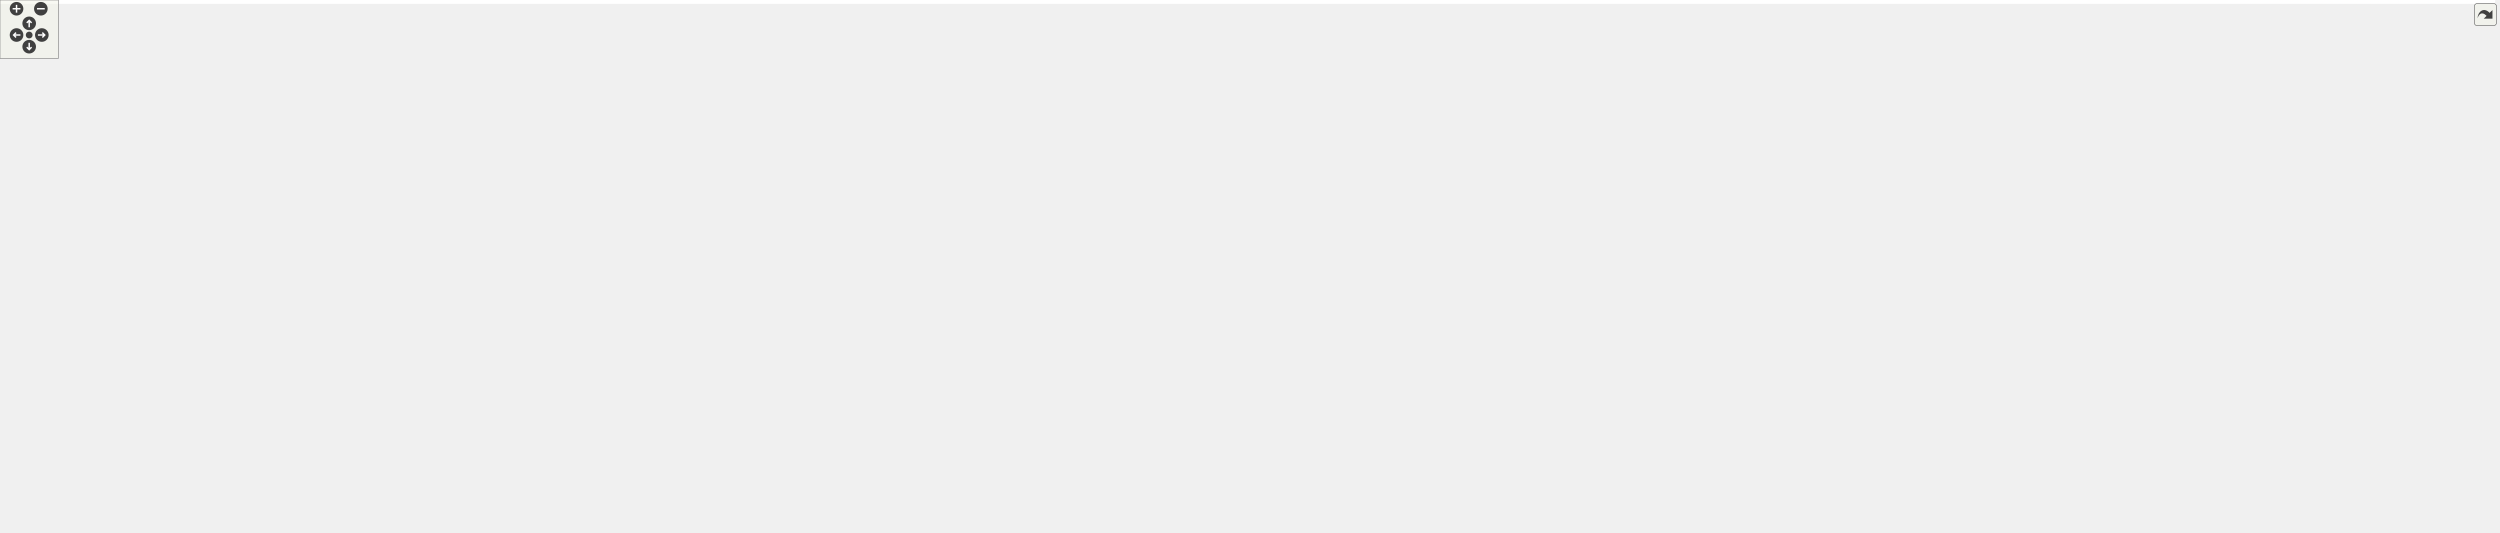
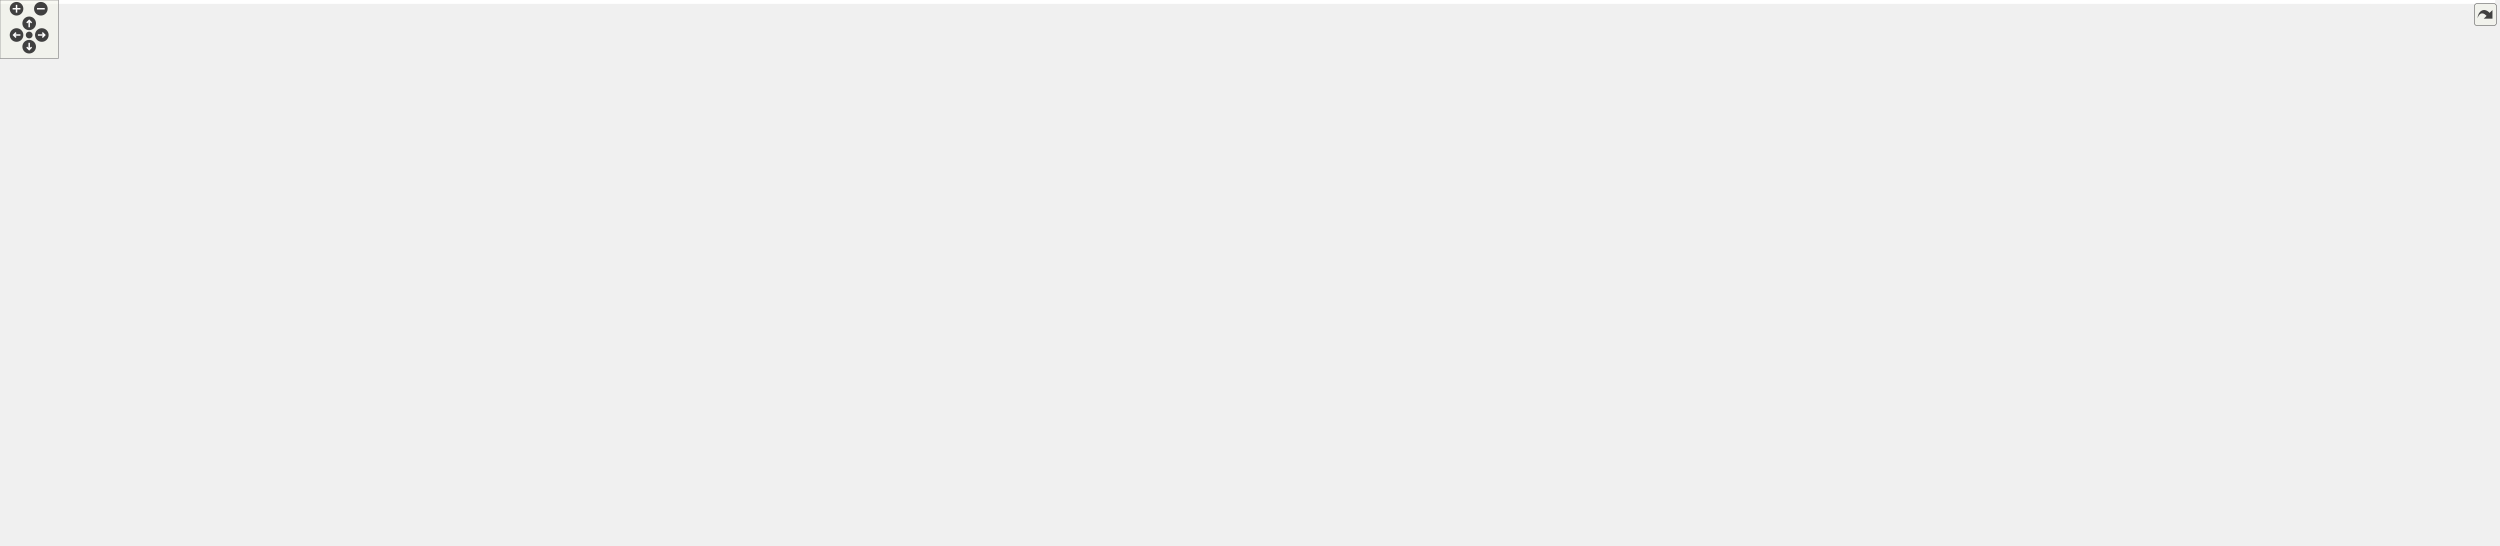
<svg xmlns="http://www.w3.org/2000/svg" xmlns:xlink="http://www.w3.org/1999/xlink" id="main" version="1.1" xml:space="preserve">
  <style type="text/css">
.edge:hover path { stroke: red; }
.edge:hover polygon { stroke: red; fill: red; }
</style>
  <defs>
    <circle id="rim" cx="0" cy="0" r="7" />
    <circle id="rim2" cx="0" cy="0" r="3.5" />
    <g id="zoomPlus">
      <use xlink:href="#rim" fill="#404040">
        <set attributeName="fill" to="#808080" begin="zoomplus.mouseover" end="zoomplus.mouseout" />
      </use>
      <path d="M-4,0h8M0,-4v8" fill="none" stroke="white" stroke-width="1.5" pointer-events="none" />
    </g>
    <g id="zoomMin">
      <use xlink:href="#rim" fill="#404040">
        <set attributeName="fill" to="#808080" begin="zoomminus.mouseover" end="zoomminus.mouseout" />
      </use>
      <path d="M-4,0h8" fill="none" stroke="white" stroke-width="1.5" pointer-events="none" />
    </g>
    <g id="dirArrow">
      <path fill="none" stroke="white" stroke-width="1.5" d="M0,-3.0v7 M-2.5,-0.5L0,-3.0L2.5,-0.5" />
    </g>
    <g id="resetDef">
      <use xlink:href="#rim2" fill="#404040">
        <set attributeName="fill" to="#808080" begin="reset.mouseover" end="reset.mouseout" />
      </use>
    </g>
  </defs>
  <svg id="graph" class="graph">
    <g id="viewport">
-       <polygon fill="#ffffff" stroke="transparent" points="-4,4 -4,-487 2565,-487 2565,4 -4,4" />
+       <polygon fill="#ffffff" stroke="transparent" points="-4,4 -4,-500 2565,-500 2565,4 -4,4" />
      <g id="node1" class="node">
        <g id="a_node1">
          <a xlink:title="COO stores a matrix in the coordinate matrix format.">
-             <polygon fill="#bfbfbf" stroke="#000000" points="2400,-242 2400,-272 2561,-272 2561,-242 2400,-242" />
-             <text text-anchor="start" x="2408" y="-260" font-family="Helvetica,sans-Serif" font-size="10.00" fill="#000000">gko::matrix::Coo&lt; ValueType,</text>
-             <text text-anchor="middle" x="2480.5" y="-249" font-family="Helvetica,sans-Serif" font-size="10.00" fill="#000000"> IndexType &gt;</text>
+             <polygon fill="#bfbfbf" stroke="#000000" points="2400,-243 2400,-273 2561,-273 2561,-243 2400,-243" />
+             <text text-anchor="start" x="2408" y="-261" font-family="Helvetica,sans-Serif" font-size="10.00" fill="#000000">gko::matrix::Coo&lt; ValueType,</text>
+             <text text-anchor="middle" x="2480.5" y="-250" font-family="Helvetica,sans-Serif" font-size="10.00" fill="#000000"> IndexType &gt;</text>
          </a>
        </g>
      </g>
      <g id="node2" class="node">
        <g id="a_node2">
          <a xlink:href="classgko_1_1EnableLinOp.html" target="_top" xlink:title=" ">
-             <polygon fill="#ffffff" stroke="#000000" points="2182.5,-261 2182.5,-291 2337.5,-291 2337.5,-261 2182.5,-261" />
-             <text text-anchor="start" x="2190.5" y="-279" font-family="Helvetica,sans-Serif" font-size="10.00" fill="#000000">gko::EnableLinOp&lt; Coo</text>
-             <text text-anchor="middle" x="2260" y="-268" font-family="Helvetica,sans-Serif" font-size="10.00" fill="#000000">&lt; ValueType, IndexType &gt; &gt;</text>
+             <polygon fill="#ffffff" stroke="#000000" points="2182.5,-262 2182.5,-292 2337.5,-292 2337.5,-262 2182.5,-262" />
+             <text text-anchor="start" x="2190.5" y="-280" font-family="Helvetica,sans-Serif" font-size="10.00" fill="#000000">gko::EnableLinOp&lt; Coo</text>
+             <text text-anchor="middle" x="2260" y="-269" font-family="Helvetica,sans-Serif" font-size="10.00" fill="#000000">&lt; ValueType, IndexType &gt; &gt;</text>
          </a>
        </g>
      </g>
      <g id="edge1" class="edge">
-         <path fill="none" stroke="#191970" d="M2347.741,-268.44C2364.898,-266.961 2382.814,-265.417 2399.731,-263.96" />
-         <polygon fill="#191970" stroke="#191970" points="2347.403,-264.956 2337.74,-269.301 2348.004,-271.93 2347.403,-264.956" />
+         <path fill="none" stroke="#191970" d="M2347.741,-269.44C2364.898,-267.961 2382.814,-266.417 2399.731,-264.96" />
+         <polygon fill="#191970" stroke="#191970" points="2347.403,-265.956 2337.74,-270.301 2348.004,-272.93 2347.403,-265.956" />
      </g>
      <g id="node3" class="node">
        <g id="a_node3">
          <a xlink:href="classgko_1_1EnablePolymorphicObject.html" target="_top" xlink:title=" ">
            <polygon fill="#ffffff" stroke="#000000" points="1776.5,-143.5 1776.5,-184.5 1942.5,-184.5 1942.5,-143.5 1776.5,-143.5" />
            <text text-anchor="start" x="1784.5" y="-172.5" font-family="Helvetica,sans-Serif" font-size="10.00" fill="#000000">gko::EnablePolymorphicObject</text>
            <text text-anchor="start" x="1784.5" y="-161.5" font-family="Helvetica,sans-Serif" font-size="10.00" fill="#000000">&lt; Coo&lt; ValueType, IndexType</text>
            <text text-anchor="middle" x="1859.5" y="-150.5" font-family="Helvetica,sans-Serif" font-size="10.00" fill="#000000"> &gt;, LinOp &gt;</text>
          </a>
        </g>
      </g>
      <g id="edge2" class="edge">
-         <path fill="none" stroke="#191970" d="M1934.534,-187.522C1994.482,-205.993 2080.787,-231.867 2157,-252 2168.539,-255.048 2180.858,-258.096 2192.818,-260.946" />
-         <polygon fill="#191970" stroke="#191970" points="1935.361,-184.114 1924.773,-184.508 1933.295,-190.803 1935.361,-184.114" />
+         <path fill="none" stroke="#191970" d="M1936.99,-187.452C2017.733,-211.846 2135.471,-247.277 2157,-253 2168.534,-256.066 2180.851,-259.122 2192.81,-261.976" />
+         <polygon fill="#191970" stroke="#191970" points="1937.92,-184.077 1927.335,-184.535 1935.896,-190.778 1937.92,-184.077" />
      </g>
      <g id="node4" class="node">
        <g id="a_node4">
          <a xlink:href="classgko_1_1EnableAbstractPolymorphicObject.html" target="_top" xlink:title=" ">
            <polygon fill="#ffffff" stroke="#000000" points="1354.5,-38.5 1354.5,-79.5 1548.5,-79.5 1548.5,-38.5 1354.5,-38.5" />
            <text text-anchor="start" x="1362.5" y="-67.5" font-family="Helvetica,sans-Serif" font-size="10.00" fill="#000000">gko::EnableAbstractPolymorphic</text>
            <text text-anchor="start" x="1362.5" y="-56.5" font-family="Helvetica,sans-Serif" font-size="10.00" fill="#000000">Object&lt; Coo&lt; ValueType, IndexType</text>
            <text text-anchor="middle" x="1451.5" y="-45.5" font-family="Helvetica,sans-Serif" font-size="10.00" fill="#000000"> &gt;, LinOp &gt;</text>
          </a>
        </g>
      </g>
      <g id="edge3" class="edge">
        <path fill="none" stroke="#191970" d="M1558.815,-51.899C1620.237,-53.008 1695.975,-63.649 1752,-102 1765.465,-111.217 1757.425,-123.602 1770,-134 1774.294,-137.551 1779.026,-140.687 1784.004,-143.457" />
        <polygon fill="#191970" stroke="#191970" points="1558.73,-48.398 1548.696,-51.799 1558.661,-55.398 1558.73,-48.398" />
      </g>
      <g id="node5" class="node">
        <g id="a_node5">
          <a xlink:href="classgko_1_1LinOp.html" target="_top" xlink:title=" ">
            <polygon fill="#ffffff" stroke="#000000" points="1006.5,-51.5 1006.5,-70.5 1074.5,-70.5 1074.5,-51.5 1006.5,-51.5" />
            <text text-anchor="middle" x="1040.5" y="-58.5" font-family="Helvetica,sans-Serif" font-size="10.00" fill="#000000">gko::LinOp</text>
          </a>
        </g>
      </g>
      <g id="edge4" class="edge">
        <path fill="none" stroke="#191970" d="M1084.999,-60.783C1149.06,-60.472 1268.917,-59.889 1354.113,-59.474" />
        <polygon fill="#191970" stroke="#191970" points="1084.818,-57.284 1074.835,-60.833 1084.852,-64.284 1084.818,-57.284" />
      </g>
      <g id="node6" class="node">
        <g id="a_node6">
          <a xlink:href="classgko_1_1EnableAbstractPolymorphicObject.html" target="_top" xlink:title=" ">
            <polygon fill="#ffffff" stroke="#ff0000" points="542,-48 542,-78 717,-78 717,-48 542,-48" />
            <text text-anchor="start" x="550" y="-66" font-family="Helvetica,sans-Serif" font-size="10.00" fill="#000000">gko::EnableAbstractPolymorphic</text>
            <text text-anchor="middle" x="629.5" y="-55" font-family="Helvetica,sans-Serif" font-size="10.00" fill="#000000">Object&lt; LinOp &gt;</text>
          </a>
        </g>
      </g>
      <g id="edge5" class="edge">
        <path fill="none" stroke="#191970" d="M727.401,-62.524C817.462,-62.085 945.928,-61.46 1006.462,-61.166" />
        <polygon fill="#191970" stroke="#191970" points="727.149,-59.025 717.166,-62.573 727.183,-66.025 727.149,-59.025" />
      </g>
      <g id="node7" class="node">
        <g id="a_node7">
          <a xlink:href="classgko_1_1EnableAbstractPolymorphicObject.html" target="_top" xlink:title="This mixin inherits from (a subclass of) PolymorphicObject and provides a base implementation of a ne...">
            <polygon fill="#ffffff" stroke="#000000" points="138,-70.5 138,-111.5 336,-111.5 336,-70.5 138,-70.5" />
            <text text-anchor="start" x="146" y="-99.5" font-family="Helvetica,sans-Serif" font-size="10.00" fill="#000000">gko::EnableAbstractPolymorphic</text>
            <text text-anchor="start" x="146" y="-88.5" font-family="Helvetica,sans-Serif" font-size="10.00" fill="#000000">Object&lt; AbstractObject, Polymorphic</text>
            <text text-anchor="middle" x="237" y="-77.5" font-family="Helvetica,sans-Serif" font-size="10.00" fill="#000000">Base &gt;</text>
          </a>
        </g>
      </g>
      <g id="edge8" class="edge">
        <path fill="none" stroke="#ffa500" stroke-dasharray="5,2" d="M292.747,-66.704C311.82,-59.423 333.517,-52.251 354,-48 430.279,-32.169 451.138,-40.579 529,-38 801.745,-28.967 870.334,-30.821 1143,-42 1213.746,-44.9 1293.556,-49.33 1354.273,-52.94" />
        <polygon fill="#ffa500" stroke="#ffa500" points="291.361,-63.488 283.323,-70.39 293.911,-70.007 291.361,-63.488" />
        <text text-anchor="start" x="759" y="-48" font-family="Helvetica,sans-Serif" font-size="10.00" fill="#000000"> &lt; Coo&lt; ValueType, IndexType</text>
        <text text-anchor="middle" x="834" y="-37" font-family="Helvetica,sans-Serif" font-size="10.00" fill="#000000"> &gt;, LinOp &gt;</text>
      </g>
      <g id="edge6" class="edge">
        <path fill="none" stroke="#ffa500" stroke-dasharray="5,2" d="M307.484,-67.757C322.664,-63.702 338.737,-60.111 354,-58 416.432,-49.364 487.572,-50.941 541.922,-54.507" />
        <polygon fill="#ffa500" stroke="#ffa500" points="306.359,-64.437 297.655,-70.478 308.226,-71.183 306.359,-64.437" />
        <text text-anchor="middle" x="432.5" y="-61" font-family="Helvetica,sans-Serif" font-size="10.00" fill="#000000"> &lt; LinOp &gt;</text>
      </g>
      <g id="node10" class="node">
        <g id="a_node10">
          <a xlink:href="classgko_1_1EnableAbstractPolymorphicObject.html" target="_top" xlink:title=" ">
            <polygon fill="#ffffff" stroke="#000000" points="529,-100.5 529,-141.5 730,-141.5 730,-100.5 529,-100.5" />
            <text text-anchor="start" x="537" y="-129.5" font-family="Helvetica,sans-Serif" font-size="10.00" fill="#000000">gko::EnableAbstractPolymorphic</text>
            <text text-anchor="start" x="537" y="-118.5" font-family="Helvetica,sans-Serif" font-size="10.00" fill="#000000">Object&lt; ConcreteObject, Polymorphic</text>
            <text text-anchor="middle" x="629.5" y="-107.5" font-family="Helvetica,sans-Serif" font-size="10.00" fill="#000000">Base &gt;</text>
          </a>
        </g>
      </g>
      <g id="edge12" class="edge">
        <path fill="none" stroke="#ffa500" stroke-dasharray="5,2" d="M346.522,-85.502C396.805,-84.488 457.108,-85.402 511,-92 526.137,-93.853 542.132,-96.958 557.307,-100.464" />
        <polygon fill="#ffa500" stroke="#ffa500" points="346.194,-82.009 336.277,-85.738 346.355,-89.007 346.194,-82.009" />
        <text text-anchor="start" x="354" y="-106" font-family="Helvetica,sans-Serif" font-size="10.00" fill="#000000"> &lt; ConcreteObject, Polymorphic</text>
        <text text-anchor="middle" x="432.5" y="-95" font-family="Helvetica,sans-Serif" font-size="10.00" fill="#000000">Base &gt;</text>
      </g>
      <g id="node17" class="node">
        <g id="a_node17">
          <a xlink:href="classgko_1_1EnableAbstractPolymorphicObject.html" target="_top" xlink:title=" ">
            <polygon fill="#ffffff" stroke="#000000" points="531,-162.5 531,-203.5 728,-203.5 728,-162.5 531,-162.5" />
            <text text-anchor="start" x="539" y="-191.5" font-family="Helvetica,sans-Serif" font-size="10.00" fill="#000000">gko::EnableAbstractPolymorphic</text>
            <text text-anchor="start" x="539" y="-180.5" font-family="Helvetica,sans-Serif" font-size="10.00" fill="#000000">Object&lt; ConcreteLinOp, Polymorphic</text>
            <text text-anchor="middle" x="629.5" y="-169.5" font-family="Helvetica,sans-Serif" font-size="10.00" fill="#000000">Base &gt;</text>
          </a>
        </g>
      </g>
      <g id="edge22" class="edge">
        <path fill="none" stroke="#ffa500" stroke-dasharray="5,2" d="M334.63,-113.884C398.18,-128.78 480.374,-148.046 541.833,-162.451" />
        <polygon fill="#ffa500" stroke="#ffa500" points="335.131,-110.407 324.596,-111.532 333.534,-117.222 335.131,-110.407" />
        <text text-anchor="start" x="356" y="-167" font-family="Helvetica,sans-Serif" font-size="10.00" fill="#000000"> &lt; ConcreteLinOp, Polymorphic</text>
        <text text-anchor="middle" x="432.5" y="-156" font-family="Helvetica,sans-Serif" font-size="10.00" fill="#000000">Base &gt;</text>
      </g>
      <g id="node8" class="node">
        <g id="a_node8">
          <a xlink:title=" ">
            <polygon fill="#ffffff" stroke="#bfbfbf" points="0,-163.5 0,-182.5 101,-182.5 101,-163.5 0,-163.5" />
            <text text-anchor="middle" x="50.5" y="-170.5" font-family="Helvetica,sans-Serif" font-size="10.00" fill="#000000">PolymorphicBase</text>
          </a>
        </g>
      </g>
      <g id="edge7" class="edge">
        <path fill="none" stroke="#191970" d="M81.675,-159.293C111.281,-146.276 156.181,-126.534 190.105,-111.619" />
        <polygon fill="#191970" stroke="#191970" points="80.004,-156.204 72.259,-163.433 82.822,-162.612 80.004,-156.204" />
      </g>
      <g id="edge11" class="edge">
        <path fill="none" stroke="#191970" d="M111.217,-176.724C199.859,-180.908 369.539,-184.168 511,-159 519.302,-157.523 520.982,-155.613 529,-153 540.491,-149.256 552.736,-145.315 564.584,-141.528" />
        <polygon fill="#191970" stroke="#191970" points="111.237,-173.221 101.076,-176.225 110.892,-180.213 111.237,-173.221" />
      </g>
      <g id="edge21" class="edge">
        <path fill="none" stroke="#191970" d="M100.009,-184.344C106.37,-185.44 112.818,-186.375 119,-187 292.338,-204.532 336.803,-189.939 511,-187 517.483,-186.891 524.165,-186.748 530.899,-186.581" />
        <polygon fill="#191970" stroke="#191970" points="100.606,-180.895 90.135,-182.511 99.329,-187.778 100.606,-180.895" />
      </g>
      <g id="node9" class="node">
        <g id="a_node9">
          <a xlink:href="classgko_1_1EnablePolymorphicObject.html" target="_top" xlink:title="This mixin inherits from (a subclass of) PolymorphicObject and provides a base implementation of a ne...">
            <polygon fill="#ffffff" stroke="#000000" points="938,-106 938,-136 1143,-136 1143,-106 938,-106" />
            <text text-anchor="start" x="946" y="-124" font-family="Helvetica,sans-Serif" font-size="10.00" fill="#000000">gko::EnablePolymorphicObject</text>
            <text text-anchor="middle" x="1040.5" y="-113" font-family="Helvetica,sans-Serif" font-size="10.00" fill="#000000">&lt; ConcreteObject, PolymorphicBase &gt;</text>
          </a>
        </g>
      </g>
      <g id="edge9" class="edge">
        <path fill="none" stroke="#ffa500" stroke-dasharray="5,2" d="M1153.063,-124.072C1207.434,-125.656 1273.617,-127.731 1333,-130 1430.364,-133.721 1454.751,-133.986 1552,-140 1628.026,-144.701 1714.507,-151.588 1776.35,-156.78" />
        <polygon fill="#ffa500" stroke="#ffa500" points="1153.15,-120.573 1143.053,-123.782 1152.947,-127.57 1153.15,-120.573" />
        <text text-anchor="start" x="1376.5" y="-154" font-family="Helvetica,sans-Serif" font-size="10.00" fill="#000000"> &lt; Coo&lt; ValueType, IndexType</text>
        <text text-anchor="middle" x="1451.5" y="-143" font-family="Helvetica,sans-Serif" font-size="10.00" fill="#000000"> &gt;, LinOp &gt;</text>
      </g>
      <g id="node16" class="node">
        <g id="a_node16">
          <a xlink:href="classgko_1_1EnablePolymorphicObject.html" target="_top" xlink:title=" ">
            <polygon fill="#ffffff" stroke="#000000" points="1351,-171 1351,-201 1552,-201 1552,-171 1351,-171" />
            <text text-anchor="start" x="1359" y="-189" font-family="Helvetica,sans-Serif" font-size="10.00" fill="#000000">gko::EnablePolymorphicObject</text>
            <text text-anchor="middle" x="1451.5" y="-178" font-family="Helvetica,sans-Serif" font-size="10.00" fill="#000000">&lt; ConcreteLinOp, PolymorphicBase &gt;</text>
          </a>
        </g>
      </g>
      <g id="edge23" class="edge">
        <path fill="none" stroke="#ffa500" stroke-dasharray="5,2" d="M1153.155,-126.987C1207.822,-131.207 1274.228,-138.277 1333,-150 1358.725,-155.131 1386.843,-163.548 1409.232,-170.953" />
        <polygon fill="#ffa500" stroke="#ffa500" points="1153.322,-123.49 1143.088,-126.232 1152.798,-130.471 1153.322,-123.49" />
        <text text-anchor="start" x="1170.5" y="-164" font-family="Helvetica,sans-Serif" font-size="10.00" fill="#000000"> &lt; ConcreteLinOp, Polymorphic</text>
        <text text-anchor="middle" x="1247" y="-153" font-family="Helvetica,sans-Serif" font-size="10.00" fill="#000000">Base &gt;</text>
      </g>
      <g id="edge10" class="edge">
        <path fill="none" stroke="#191970" d="M740.169,-121C801.646,-121 877.627,-121 937.782,-121" />
        <polygon fill="#191970" stroke="#191970" points="740.042,-117.5 730.042,-121 740.042,-124.5 740.042,-117.5" />
      </g>
      <g id="node11" class="node">
        <g id="a_node11">
          <a xlink:href="classgko_1_1EnablePolymorphicAssignment.html" target="_top" xlink:title=" ">
            <polygon fill="#ffffff" stroke="#000000" points="1355.5,-279 1355.5,-309 1547.5,-309 1547.5,-279 1355.5,-279" />
            <text text-anchor="start" x="1363.5" y="-297" font-family="Helvetica,sans-Serif" font-size="10.00" fill="#000000">gko::EnablePolymorphicAssignment</text>
            <text text-anchor="middle" x="1451.5" y="-286" font-family="Helvetica,sans-Serif" font-size="10.00" fill="#000000">&lt; Coo&lt; ValueType, IndexType &gt; &gt;</text>
          </a>
        </g>
      </g>
      <g id="edge13" class="edge">
-         <path fill="none" stroke="#191970" d="M1557.991,-291.629C1723.078,-287.954 2036.874,-280.968 2182.355,-277.729" />
-         <polygon fill="#191970" stroke="#191970" points="1557.74,-288.134 1547.82,-291.856 1557.896,-295.132 1557.74,-288.134" />
+         <path fill="none" stroke="#191970" d="M1557.991,-291.761C1723.078,-288.29 2036.874,-281.692 2182.355,-278.633" />
+         <polygon fill="#191970" stroke="#191970" points="1557.745,-288.265 1547.82,-291.975 1557.892,-295.264 1557.745,-288.265" />
      </g>
      <g id="node12" class="node">
        <g id="a_node12">
          <a xlink:href="classgko_1_1ConvertibleTo.html" target="_top" xlink:title=" ">
            <polygon fill="#ffffff" stroke="#000000" points="948,-310 948,-340 1133,-340 1133,-310 948,-310" />
            <text text-anchor="start" x="956" y="-328" font-family="Helvetica,sans-Serif" font-size="10.00" fill="#000000">gko::ConvertibleTo</text>
            <text text-anchor="middle" x="1040.5" y="-317" font-family="Helvetica,sans-Serif" font-size="10.00" fill="#000000">&lt; Coo&lt; ValueType, IndexType &gt; &gt;</text>
          </a>
        </g>
      </g>
      <g id="edge14" class="edge">
        <path fill="none" stroke="#191970" d="M1143.339,-317.284C1199.405,-313.072 1270.018,-307.76 1333,-303 1340.304,-302.448 1347.86,-301.876 1355.459,-301.3" />
        <polygon fill="#191970" stroke="#191970" points="1142.755,-313.817 1133.045,-318.057 1143.279,-320.798 1142.755,-313.817" />
      </g>
      <g id="node13" class="node">
        <g id="a_node13">
          <a xlink:href="classgko_1_1ConvertibleTo.html" target="_top" xlink:title="ConvertibleTo interface is used to mark that the implementer can be converted to the object of Result...">
            <polygon fill="#ffffff" stroke="#000000" points="576,-337 576,-367 683,-367 683,-337 576,-337" />
            <text text-anchor="start" x="584" y="-355" font-family="Helvetica,sans-Serif" font-size="10.00" fill="#000000">gko::ConvertibleTo</text>
            <text text-anchor="middle" x="629.5" y="-344" font-family="Helvetica,sans-Serif" font-size="10.00" fill="#000000">&lt; ResultType &gt;</text>
          </a>
        </g>
      </g>
      <g id="edge15" class="edge">
        <path fill="none" stroke="#ffa500" stroke-dasharray="5,2" d="M693.395,-347.657C711.081,-346.462 730.285,-345.173 748,-344 814.899,-339.569 890.411,-334.666 947.952,-330.951" />
        <polygon fill="#ffa500" stroke="#ffa500" points="692.92,-344.181 683.179,-348.347 693.392,-351.165 692.92,-344.181" />
        <text text-anchor="middle" x="834" y="-347" font-family="Helvetica,sans-Serif" font-size="10.00" fill="#000000"> &lt; Coo&lt; ValueType, IndexType &gt; &gt;</text>
      </g>
      <g id="node14" class="node">
        <g id="a_node14">
          <a xlink:href="classgko_1_1EnablePolymorphicAssignment.html" target="_top" xlink:title="This mixin is used to enable a default PolymorphicObject::copy_from() implementation for objects that...">
            <polygon fill="#ffffff" stroke="#000000" points="944.5,-261 944.5,-291 1136.5,-291 1136.5,-261 944.5,-261" />
            <text text-anchor="start" x="952.5" y="-279" font-family="Helvetica,sans-Serif" font-size="10.00" fill="#000000">gko::EnablePolymorphicAssignment</text>
            <text text-anchor="middle" x="1040.5" y="-268" font-family="Helvetica,sans-Serif" font-size="10.00" fill="#000000">&lt; ConcreteType, ResultType &gt;</text>
          </a>
        </g>
      </g>
      <g id="edge17" class="edge">
        <path fill="none" stroke="#191970" d="M693.369,-339.452C711.055,-336.019 730.265,-332.328 748,-329 817.998,-315.866 897.526,-301.491 955.97,-291.029" />
        <polygon fill="#191970" stroke="#191970" points="692.301,-336.094 683.154,-341.439 693.638,-342.965 692.301,-336.094" />
      </g>
      <g id="node19" class="node">
        <g id="a_node19">
          <a xlink:href="classgko_1_1ConvertibleTo.html" target="_top" xlink:title=" ">
            <polygon fill="#ffffff" stroke="#000000" points="985.5,-212 985.5,-242 1095.5,-242 1095.5,-212 985.5,-212" />
            <text text-anchor="start" x="993.5" y="-230" font-family="Helvetica,sans-Serif" font-size="10.00" fill="#000000">gko::ConvertibleTo</text>
            <text text-anchor="middle" x="1040.5" y="-219" font-family="Helvetica,sans-Serif" font-size="10.00" fill="#000000">&lt; ConcreteLinOp &gt;</text>
          </a>
        </g>
      </g>
      <g id="edge26" class="edge">
        <path fill="none" stroke="#ffa500" stroke-dasharray="5,2" d="M658.58,-331.294C681.753,-315.751 715.578,-295.138 748,-283 827.532,-253.225 925.417,-238.605 985.364,-231.95" />
        <polygon fill="#ffa500" stroke="#ffa500" points="656.538,-328.45 650.246,-336.975 660.481,-334.235 656.538,-328.45" />
        <text text-anchor="middle" x="834" y="-286" font-family="Helvetica,sans-Serif" font-size="10.00" fill="#000000"> &lt; ConcreteLinOp &gt;</text>
      </g>
      <g id="node20" class="node">
        <g id="a_node20">
          <a xlink:href="classgko_1_1ConvertibleTo.html" target="_top" xlink:title=" ">
-             <polygon fill="#ffffff" stroke="#000000" points="1163.5,-432.5 1163.5,-473.5 1330.5,-473.5 1330.5,-432.5 1163.5,-432.5" />
-             <text text-anchor="start" x="1171.5" y="-461.5" font-family="Helvetica,sans-Serif" font-size="10.00" fill="#000000">gko::ConvertibleTo</text>
-             <text text-anchor="start" x="1171.5" y="-450.5" font-family="Helvetica,sans-Serif" font-size="10.00" fill="#000000">&lt; Coo&lt; next_precision</text>
-             <text text-anchor="middle" x="1247" y="-439.5" font-family="Helvetica,sans-Serif" font-size="10.00" fill="#000000">&lt; ValueType &gt;, IndexType &gt; &gt;</text>
+             <polygon fill="#ffffff" stroke="#000000" points="1182.5,-431 1182.5,-483 1311.5,-483 1311.5,-431 1182.5,-431" />
+             <text text-anchor="start" x="1190.5" y="-471" font-family="Helvetica,sans-Serif" font-size="10.00" fill="#000000">gko::ConvertibleTo</text>
+             <text text-anchor="start" x="1190.5" y="-460" font-family="Helvetica,sans-Serif" font-size="10.00" fill="#000000">&lt; Coo&lt; next_precision</text>
+             <text text-anchor="start" x="1190.5" y="-449" font-family="Helvetica,sans-Serif" font-size="10.00" fill="#000000">_with_half&lt; ValueType</text>
+             <text text-anchor="middle" x="1247" y="-438" font-family="Helvetica,sans-Serif" font-size="10.00" fill="#000000"> &gt;, IndexType &gt; &gt;</text>
          </a>
        </g>
      </g>
      <g id="edge29" class="edge">
-         <path fill="none" stroke="#ffa500" stroke-dasharray="5,2" d="M654.18,-373.698C676.839,-392.158 712.232,-417.458 748,-429 888.32,-474.28 1062.326,-470.006 1163.4,-462.024" />
-         <polygon fill="#ffa500" stroke="#ffa500" points="656.355,-370.954 646.431,-367.245 651.875,-376.333 656.355,-370.954" />
-         <text text-anchor="start" x="758.5" y="-475" font-family="Helvetica,sans-Serif" font-size="10.00" fill="#000000"> &lt; Coo&lt; next_precision</text>
-         <text text-anchor="middle" x="834" y="-464" font-family="Helvetica,sans-Serif" font-size="10.00" fill="#000000">&lt; ValueType &gt;, IndexType &gt; &gt;</text>
+         <path fill="none" stroke="#ffa500" stroke-dasharray="5,2" d="M654.202,-373.629C676.876,-392.043 712.279,-417.315 748,-429 897.474,-477.894 1085.427,-471.589 1182.444,-463.738" />
+         <polygon fill="#ffa500" stroke="#ffa500" points="656.378,-370.886 646.448,-367.193 651.907,-376.272 656.378,-370.886" />
+         <text text-anchor="start" x="776" y="-488" font-family="Helvetica,sans-Serif" font-size="10.00" fill="#000000"> &lt; Coo&lt; next_precision</text>
+         <text text-anchor="start" x="776" y="-477" font-family="Helvetica,sans-Serif" font-size="10.00" fill="#000000">_with_half&lt; ValueType</text>
+         <text text-anchor="middle" x="834" y="-466" font-family="Helvetica,sans-Serif" font-size="10.00" fill="#000000"> &gt;, IndexType &gt; &gt;</text>
      </g>
      <g id="node21" class="node">
        <g id="a_node21">
          <a xlink:href="classgko_1_1ConvertibleTo.html" target="_top" xlink:title=" ">
            <polygon fill="#ffffff" stroke="#000000" points="1570,-398 1570,-428 1752,-428 1752,-398 1570,-398" />
            <text text-anchor="start" x="1578" y="-416" font-family="Helvetica,sans-Serif" font-size="10.00" fill="#000000">gko::ConvertibleTo</text>
            <text text-anchor="middle" x="1661" y="-405" font-family="Helvetica,sans-Serif" font-size="10.00" fill="#000000">&lt; Csr&lt; ValueType, IndexType &gt; &gt;</text>
          </a>
        </g>
      </g>
      <g id="edge31" class="edge">
        <path fill="none" stroke="#ffa500" stroke-dasharray="5,2" d="M686.951,-369.782C706.173,-374.991 727.84,-380.069 748,-383 1046.191,-426.348 1404.674,-421.877 1569.697,-416.69" />
        <polygon fill="#ffa500" stroke="#ffa500" points="687.715,-366.362 677.143,-367.058 685.841,-373.107 687.715,-366.362" />
        <text text-anchor="middle" x="1040.5" y="-418" font-family="Helvetica,sans-Serif" font-size="10.00" fill="#000000"> &lt; Csr&lt; ValueType, IndexType &gt; &gt;</text>
      </g>
      <g id="node22" class="node">
        <g id="a_node22">
          <a xlink:href="classgko_1_1ConvertibleTo.html" target="_top" xlink:title=" ">
-             <polygon fill="#ffffff" stroke="#000000" points="1982,-342 1982,-372 2124,-372 2124,-342 1982,-342" />
-             <text text-anchor="start" x="1990" y="-360" font-family="Helvetica,sans-Serif" font-size="10.00" fill="#000000">gko::ConvertibleTo</text>
-             <text text-anchor="middle" x="2053" y="-349" font-family="Helvetica,sans-Serif" font-size="10.00" fill="#000000">&lt; Dense&lt; ValueType &gt; &gt;</text>
+             <polygon fill="#ffffff" stroke="#000000" points="1982,-345 1982,-375 2124,-375 2124,-345 1982,-345" />
+             <text text-anchor="start" x="1990" y="-363" font-family="Helvetica,sans-Serif" font-size="10.00" fill="#000000">gko::ConvertibleTo</text>
+             <text text-anchor="middle" x="2053" y="-352" font-family="Helvetica,sans-Serif" font-size="10.00" fill="#000000">&lt; Dense&lt; ValueType &gt; &gt;</text>
          </a>
        </g>
      </g>
      <g id="edge33" class="edge">
-         <path fill="none" stroke="#ffa500" stroke-dasharray="5,2" d="M693.006,-356.257C773.729,-361.292 917.396,-369 1040.5,-369 1040.5,-369 1040.5,-369 1661,-369 1773.174,-369 1903.32,-364.03 1981.847,-360.487" />
+         <path fill="none" stroke="#ffa500" stroke-dasharray="5,2" d="M693.006,-356.257C773.729,-361.292 917.396,-369 1040.5,-369 1040.5,-369 1040.5,-369 1661,-369 1773.151,-369 1903.303,-365.272 1981.838,-362.615" />
        <polygon fill="#ffa500" stroke="#ffa500" points="693.201,-352.762 683.001,-355.626 692.761,-359.748 693.201,-352.762" />
        <text text-anchor="middle" x="1247" y="-372" font-family="Helvetica,sans-Serif" font-size="10.00" fill="#000000"> &lt; Dense&lt; ValueType &gt; &gt;</text>
      </g>
      <g id="edge16" class="edge">
        <path fill="none" stroke="#ffa500" stroke-dasharray="5,2" d="M1146.789,-280.655C1211.213,-283.476 1292.753,-287.048 1355.268,-289.786" />
        <polygon fill="#ffa500" stroke="#ffa500" points="1146.745,-277.15 1136.602,-280.209 1146.439,-284.143 1146.745,-277.15" />
        <text text-anchor="middle" x="1247" y="-291" font-family="Helvetica,sans-Serif" font-size="10.00" fill="#000000"> &lt; Coo&lt; ValueType, IndexType &gt; &gt;</text>
      </g>
      <g id="node18" class="node">
        <g id="a_node18">
          <a xlink:href="classgko_1_1EnablePolymorphicAssignment.html" target="_top" xlink:title=" ">
            <polygon fill="#ffffff" stroke="#000000" points="1355.5,-229 1355.5,-259 1547.5,-259 1547.5,-229 1355.5,-229" />
            <text text-anchor="start" x="1363.5" y="-247" font-family="Helvetica,sans-Serif" font-size="10.00" fill="#000000">gko::EnablePolymorphicAssignment</text>
            <text text-anchor="middle" x="1451.5" y="-236" font-family="Helvetica,sans-Serif" font-size="10.00" fill="#000000">&lt; ConcreteLinOp &gt;</text>
          </a>
        </g>
      </g>
      <g id="edge27" class="edge">
        <path fill="none" stroke="#ffa500" stroke-dasharray="5,2" d="M1146.579,-267.154C1151.453,-266.761 1156.278,-266.375 1161,-266 1225.79,-260.858 1298.73,-255.335 1355.314,-251.109" />
        <polygon fill="#ffa500" stroke="#ffa500" points="1146.208,-263.673 1136.524,-267.968 1146.774,-270.65 1146.208,-263.673" />
        <text text-anchor="middle" x="1247" y="-269" font-family="Helvetica,sans-Serif" font-size="10.00" fill="#000000"> &lt; ConcreteLinOp &gt;</text>
      </g>
      <g id="node15" class="node">
        <g id="a_node15">
          <a xlink:href="classgko_1_1EnableLinOp.html" target="_top" xlink:title="The EnableLinOp mixin can be used to provide sensible default implementations of the majority of the ...">
            <polygon fill="#ffffff" stroke="#000000" points="1781.5,-229 1781.5,-259 1937.5,-259 1937.5,-229 1781.5,-229" />
            <text text-anchor="start" x="1789.5" y="-247" font-family="Helvetica,sans-Serif" font-size="10.00" fill="#000000">gko::EnableLinOp&lt; Concrete</text>
            <text text-anchor="middle" x="1859.5" y="-236" font-family="Helvetica,sans-Serif" font-size="10.00" fill="#000000">LinOp, PolymorphicBase &gt;</text>
          </a>
        </g>
      </g>
      <g id="edge18" class="edge">
-         <path fill="none" stroke="#ffa500" stroke-dasharray="5,2" d="M1947.584,-250.845C2002.613,-255.143 2074.942,-260.832 2139,-266 2152.972,-267.127 2167.85,-268.344 2182.22,-269.527" />
-         <polygon fill="#ffa500" stroke="#ffa500" points="1947.759,-247.348 1937.517,-250.059 1947.214,-254.327 1947.759,-247.348" />
+         <path fill="none" stroke="#ffa500" stroke-dasharray="5,2" d="M1947.6,-250.66C2002.634,-254.888 2074.964,-260.569 2139,-266 2152.977,-267.185 2167.857,-268.497 2182.229,-269.79" />
+         <polygon fill="#ffa500" stroke="#ffa500" points="1947.769,-247.163 1937.531,-249.888 1947.234,-254.142 1947.769,-247.163" />
        <text text-anchor="middle" x="2053" y="-269" font-family="Helvetica,sans-Serif" font-size="10.00" fill="#000000"> &lt; Coo&lt; ValueType, IndexType &gt; &gt;</text>
      </g>
      <g id="edge19" class="edge">
        <path fill="none" stroke="#191970" d="M1562.19,-201.735C1631.573,-211.599 1719.31,-224.071 1781.442,-232.904" />
        <polygon fill="#191970" stroke="#191970" points="1562.485,-198.242 1552.092,-200.3 1561.5,-205.173 1562.485,-198.242" />
      </g>
      <g id="edge20" class="edge">
        <path fill="none" stroke="#191970" d="M738.599,-183.398C898.858,-183.983 1195.662,-185.066 1350.917,-185.633" />
        <polygon fill="#191970" stroke="#191970" points="738.257,-179.897 728.244,-183.36 738.231,-186.897 738.257,-179.897" />
      </g>
      <g id="edge24" class="edge">
        <path fill="none" stroke="#191970" d="M1557.852,-244C1627.867,-244 1717.964,-244 1781.396,-244" />
        <polygon fill="#191970" stroke="#191970" points="1557.674,-240.5 1547.674,-244 1557.674,-247.5 1557.674,-240.5" />
      </g>
      <g id="edge25" class="edge">
        <path fill="none" stroke="#191970" d="M1105.533,-229.69C1172.692,-232.468 1278.237,-236.833 1355.101,-240.013" />
        <polygon fill="#191970" stroke="#191970" points="1105.639,-226.191 1095.503,-229.275 1105.35,-233.185 1105.639,-226.191" />
      </g>
      <g id="edge28" class="edge">
-         <path fill="none" stroke="#191970" d="M1340.673,-453C1424.583,-453 1551.01,-453 1661,-453 1661,-453 1661,-453 2260,-453 2368.84,-453 2448.919,-317.95 2472.992,-272.054" />
-         <polygon fill="#191970" stroke="#191970" points="1340.655,-449.5 1330.655,-453 1340.655,-456.5 1340.655,-449.5" />
+         <path fill="none" stroke="#191970" d="M1321.617,-455.846C1404.51,-454.664 1542.319,-453 1661,-453 1661,-453 1661,-453 2260,-453 2368.339,-453 2448.459,-319.271 2472.799,-273.301" />
+         <polygon fill="#191970" stroke="#191970" points="1321.486,-452.347 1311.537,-455.991 1321.587,-459.346 1321.486,-452.347" />
      </g>
      <g id="edge30" class="edge">
-         <path fill="none" stroke="#191970" d="M1762.351,-419.218C1902.93,-424.03 2162.433,-418.955 2363,-335 2401.396,-318.928 2440.612,-289.805 2462.628,-272.052" />
-         <polygon fill="#191970" stroke="#191970" points="1762.145,-415.708 1752.023,-418.839 1761.888,-422.704 1762.145,-415.708" />
+         <path fill="none" stroke="#191970" d="M1762.49,-419.95C1903.231,-425.68 2162.923,-421.947 2363,-337 2401.465,-320.669 2440.659,-291.19 2462.651,-273.227" />
+         <polygon fill="#191970" stroke="#191970" points="1762.292,-416.438 1752.15,-419.503 1761.989,-423.432 1762.292,-416.438" />
      </g>
      <g id="edge32" class="edge">
-         <path fill="none" stroke="#191970" d="M2134.577,-346.353C2197.618,-337.146 2286.701,-321.994 2363,-301 2391.248,-293.227 2422.247,-281.477 2445.31,-272.073" />
-         <polygon fill="#191970" stroke="#191970" points="2133.695,-342.944 2124.298,-347.835 2134.695,-349.872 2133.695,-342.944" />
+         <path fill="none" stroke="#191970" d="M2134.175,-348.756C2197.232,-339.078 2286.522,-323.3 2363,-302 2391.224,-294.139 2422.224,-282.393 2445.294,-273.014" />
+         <polygon fill="#191970" stroke="#191970" points="2133.648,-345.296 2124.286,-350.257 2134.698,-352.217 2133.648,-345.296" />
      </g>
      <g id="node23" class="node">
        <g id="a_node23">
          <a xlink:href="classgko_1_1DiagonalExtractable.html" target="_top" xlink:title="The diagonal of a LinOp implementing this interface can be extracted.">
-             <polygon fill="#ffffff" stroke="#000000" points="2190,-212 2190,-242 2330,-242 2330,-212 2190,-212" />
-             <text text-anchor="start" x="2198" y="-230" font-family="Helvetica,sans-Serif" font-size="10.00" fill="#000000">gko::DiagonalExtractable</text>
-             <text text-anchor="middle" x="2260" y="-219" font-family="Helvetica,sans-Serif" font-size="10.00" fill="#000000">&lt; ValueType &gt;</text>
+             <polygon fill="#ffffff" stroke="#000000" points="2190,-213 2190,-243 2330,-243 2330,-213 2190,-213" />
+             <text text-anchor="start" x="2198" y="-231" font-family="Helvetica,sans-Serif" font-size="10.00" fill="#000000">gko::DiagonalExtractable</text>
+             <text text-anchor="middle" x="2260" y="-220" font-family="Helvetica,sans-Serif" font-size="10.00" fill="#000000">&lt; ValueType &gt;</text>
          </a>
        </g>
      </g>
      <g id="edge34" class="edge">
-         <path fill="none" stroke="#191970" d="M2340.106,-237.899C2359.561,-240.546 2380.372,-243.377 2399.851,-246.027" />
-         <polygon fill="#191970" stroke="#191970" points="2340.451,-234.414 2330.07,-236.533 2339.507,-241.35 2340.451,-234.414" />
+         <path fill="none" stroke="#191970" d="M2340.106,-238.899C2359.561,-241.546 2380.372,-244.377 2399.851,-247.027" />
+         <polygon fill="#191970" stroke="#191970" points="2340.451,-235.414 2330.07,-237.533 2339.507,-242.35 2340.451,-235.414" />
      </g>
      <g id="node24" class="node">
        <g id="a_node24">
          <a xlink:href="classgko_1_1DiagonalLinOpExtractable.html" target="_top" xlink:title="The diagonal of a LinOp can be extracted.">
            <polygon fill="#ffffff" stroke="#000000" points="1776,-105.5 1776,-124.5 1943,-124.5 1943,-105.5 1776,-105.5" />
            <text text-anchor="middle" x="1859.5" y="-112.5" font-family="Helvetica,sans-Serif" font-size="10.00" fill="#000000">gko::DiagonalLinOpExtractable</text>
          </a>
        </g>
      </g>
      <g id="edge35" class="edge">
-         <path fill="none" stroke="#191970" d="M1918.917,-126.729C1928.997,-128.971 1939.329,-131.428 1949,-134 2034.711,-156.794 2056.135,-163.389 2139,-195 2147.18,-198.12 2148.7,-200.216 2157,-203 2167.532,-206.532 2178.838,-209.735 2189.965,-212.567" />
-         <polygon fill="#191970" stroke="#191970" points="1919.468,-123.267 1908.953,-124.561 1917.98,-130.107 1919.468,-123.267" />
+         <path fill="none" stroke="#191970" d="M1918.536,-126.728C1928.733,-128.983 1939.201,-131.444 1949,-134 2034.56,-156.316 2058.437,-156.556 2139,-193 2147.542,-196.864 2148.324,-200.446 2157,-204 2167.365,-208.245 2178.638,-211.83 2189.798,-214.828" />
+         <polygon fill="#191970" stroke="#191970" points="1918.978,-123.243 1908.464,-124.546 1917.496,-130.084 1918.978,-123.243" />
      </g>
      <g id="node25" class="node">
        <g id="a_node25">
          <a xlink:href="classgko_1_1ReadableFromMatrixData.html" target="_top" xlink:title="A LinOp implementing this interface can read its data from a matrix_data structure.">
-             <polygon fill="#ffffff" stroke="#000000" points="2178,-163 2178,-193 2342,-193 2342,-163 2178,-163" />
-             <text text-anchor="start" x="2186" y="-181" font-family="Helvetica,sans-Serif" font-size="10.00" fill="#000000">gko::ReadableFromMatrixData</text>
-             <text text-anchor="middle" x="2260" y="-170" font-family="Helvetica,sans-Serif" font-size="10.00" fill="#000000">&lt; ValueType, IndexType &gt;</text>
+             <polygon fill="#ffffff" stroke="#000000" points="2178,-164 2178,-194 2342,-194 2342,-164 2178,-164" />
+             <text text-anchor="start" x="2186" y="-182" font-family="Helvetica,sans-Serif" font-size="10.00" fill="#000000">gko::ReadableFromMatrixData</text>
+             <text text-anchor="middle" x="2260" y="-171" font-family="Helvetica,sans-Serif" font-size="10.00" fill="#000000">&lt; ValueType, IndexType &gt;</text>
          </a>
        </g>
      </g>
      <g id="edge36" class="edge">
-         <path fill="none" stroke="#191970" d="M2339.533,-195.669C2347.522,-197.931 2355.462,-200.381 2363,-203 2394.173,-213.833 2428.289,-230.03 2451.689,-241.859" />
-         <polygon fill="#191970" stroke="#191970" points="2340.356,-192.266 2329.787,-193.005 2338.51,-199.018 2340.356,-192.266" />
+         <path fill="none" stroke="#191970" d="M2339.533,-196.669C2347.522,-198.931 2355.462,-201.381 2363,-204 2394.173,-214.833 2428.289,-231.03 2451.689,-242.859" />
+         <polygon fill="#191970" stroke="#191970" points="2340.356,-193.266 2329.787,-194.005 2338.51,-200.018 2340.356,-193.266" />
      </g>
      <g id="node26" class="node">
        <g id="a_node26">
          <a xlink:href="classgko_1_1WritableToMatrixData.html" target="_top" xlink:title="A LinOp implementing this interface can write its data to a matrix_data structure.">
-             <polygon fill="#ffffff" stroke="#000000" points="2187,-114 2187,-144 2333,-144 2333,-114 2187,-114" />
-             <text text-anchor="start" x="2195" y="-132" font-family="Helvetica,sans-Serif" font-size="10.00" fill="#000000">gko::WritableToMatrixData</text>
-             <text text-anchor="middle" x="2260" y="-121" font-family="Helvetica,sans-Serif" font-size="10.00" fill="#000000">&lt; ValueType, IndexType &gt;</text>
+             <polygon fill="#ffffff" stroke="#000000" points="2187,-115 2187,-145 2333,-145 2333,-115 2187,-115" />
+             <text text-anchor="start" x="2195" y="-133" font-family="Helvetica,sans-Serif" font-size="10.00" fill="#000000">gko::WritableToMatrixData</text>
+             <text text-anchor="middle" x="2260" y="-122" font-family="Helvetica,sans-Serif" font-size="10.00" fill="#000000">&lt; ValueType, IndexType &gt;</text>
          </a>
        </g>
      </g>
      <g id="edge37" class="edge">
-         <path fill="none" stroke="#191970" d="M2342.727,-145.271C2349.746,-147.786 2356.6,-150.677 2363,-154 2406.817,-176.752 2447.72,-219.213 2467.706,-241.86" />
-         <polygon fill="#191970" stroke="#191970" points="2343.674,-141.898 2333.081,-142.072 2341.47,-148.542 2343.674,-141.898" />
+         <path fill="none" stroke="#191970" d="M2342.727,-146.271C2349.746,-148.786 2356.6,-151.677 2363,-155 2406.817,-177.752 2447.72,-220.213 2467.706,-242.86" />
+         <polygon fill="#191970" stroke="#191970" points="2343.674,-142.898 2333.081,-143.072 2341.47,-149.542 2343.674,-142.898" />
      </g>
      <g id="node27" class="node">
        <g id="a_node27">
          <a xlink:href="classgko_1_1EnableAbsoluteComputation.html" target="_top" xlink:title=" ">
            <polygon fill="#ffffff" stroke="#000000" points="2157,-33.5 2157,-74.5 2363,-74.5 2363,-33.5 2157,-33.5" />
            <text text-anchor="start" x="2165" y="-62.5" font-family="Helvetica,sans-Serif" font-size="10.00" fill="#000000">gko::EnableAbsoluteComputation</text>
            <text text-anchor="start" x="2165" y="-51.5" font-family="Helvetica,sans-Serif" font-size="10.00" fill="#000000">&lt; remove_complex&lt; Coo&lt; ValueType,</text>
            <text text-anchor="middle" x="2260" y="-40.5" font-family="Helvetica,sans-Serif" font-size="10.00" fill="#000000"> IndexType &gt; &gt; &gt;</text>
          </a>
        </g>
      </g>
      <g id="edge38" class="edge">
-         <path fill="none" stroke="#191970" d="M2322.052,-79.059C2336.269,-86.296 2350.78,-94.991 2363,-105 2413.06,-146 2454.726,-212.15 2471.971,-241.786" />
-         <polygon fill="#191970" stroke="#191970" points="2323.299,-75.772 2312.779,-74.514 2320.218,-82.058 2323.299,-75.772" />
+         <path fill="none" stroke="#191970" d="M2320.742,-79.038C2335.371,-86.545 2350.399,-95.598 2363,-106 2412.9,-147.195 2454.648,-213.244 2471.943,-242.821" />
+         <polygon fill="#191970" stroke="#191970" points="2322.225,-75.866 2311.71,-74.565 2319.118,-82.139 2322.225,-75.866" />
      </g>
      <g id="node28" class="node">
        <g id="a_node28">
          <a xlink:href="classgko_1_1AbsoluteComputable.html" target="_top" xlink:title="The AbsoluteComputable is an interface that allows to get the component wise absolute of a LinOp.">
            <polygon fill="#ffffff" stroke="#000000" points="1380,-.5 1380,-19.5 1523,-19.5 1523,-.5 1380,-.5" />
            <text text-anchor="middle" x="1451.5" y="-7.5" font-family="Helvetica,sans-Serif" font-size="10.00" fill="#000000">gko::AbsoluteComputable</text>
          </a>
        </g>
      </g>
      <g id="edge39" class="edge">
        <path fill="none" stroke="#191970" d="M1533.42,-12.073C1632.066,-14.813 1802.749,-20.333 1949,-29 2018.348,-33.11 2096.266,-39.376 2156.763,-44.607" />
        <polygon fill="#191970" stroke="#191970" points="1533.314,-8.569 1523.222,-11.793 1533.122,-15.566 1533.314,-8.569" />
      </g>
      <g id="node29" class="node">
        <g id="a_node29">
          <a xlink:href="classgko_1_1EnableAbsoluteComputation.html" target="_top" xlink:title="The EnableAbsoluteComputation mixin provides the default implementations of compute_absolute_linop an...">
            <polygon fill="#ffffff" stroke="#000000" points="1770,-39 1770,-69 1949,-69 1949,-39 1770,-39" />
            <text text-anchor="start" x="1778" y="-57" font-family="Helvetica,sans-Serif" font-size="10.00" fill="#000000">gko::EnableAbsoluteComputation</text>
            <text text-anchor="middle" x="1859.5" y="-46" font-family="Helvetica,sans-Serif" font-size="10.00" fill="#000000">&lt; AbsoluteLinOp &gt;</text>
          </a>
        </g>
      </g>
      <g id="edge41" class="edge">
        <path fill="none" stroke="#191970" d="M1533.447,-19.837C1545.696,-21.262 1558.177,-22.689 1570,-24 1636.92,-31.42 1712.61,-39.244 1769.808,-45.04" />
        <polygon fill="#191970" stroke="#191970" points="1533.57,-16.327 1523.231,-18.642 1532.757,-23.28 1533.57,-16.327" />
      </g>
      <g id="edge40" class="edge">
        <path fill="none" stroke="#ffa500" stroke-dasharray="5,2" d="M1959.658,-54C2019.854,-54 2096.295,-54 2156.993,-54" />
        <polygon fill="#ffa500" stroke="#ffa500" points="1959.38,-50.5 1949.38,-54 1959.38,-57.5 1959.38,-50.5" />
        <text text-anchor="start" x="1977.5" y="-68" font-family="Helvetica,sans-Serif" font-size="10.00" fill="#000000"> &lt; remove_complex&lt; Coo</text>
        <text text-anchor="middle" x="2053" y="-57" font-family="Helvetica,sans-Serif" font-size="10.00" fill="#000000">&lt; ValueType, IndexType &gt; &gt; &gt;</text>
      </g>
    </g>
  </svg>
  <g id="navigator" transform="translate(0 0)" fill="#404254">
    <rect fill="#f2f5e9" fill-opacity="0.5" stroke="#606060" stroke-width=".5" x="0" y="0" width="60" height="60" />
    <use id="zoomplus" xlink:href="#zoomPlus" x="17" y="9" />
    <use id="zoomminus" xlink:href="#zoomMin" x="42" y="9" />
    <use id="reset" xlink:href="#resetDef" x="30" y="36" />
    <g id="arrowUp" xlink:href="#dirArrow" transform="translate(30 24)">
      <use xlink:href="#rim" fill="#404040">
        <set attributeName="fill" to="#808080" begin="arrowUp.mouseover" end="arrowUp.mouseout" />
      </use>
      <path fill="none" stroke="white" stroke-width="1.5" d="M0,-3.0v7 M-2.5,-0.5L0,-3.0L2.5,-0.5" />
    </g>
    <g id="arrowRight" xlink:href="#dirArrow" transform="rotate(90) translate(36 -43)">
      <use xlink:href="#rim" fill="#404040">
        <set attributeName="fill" to="#808080" begin="arrowRight.mouseover" end="arrowRight.mouseout" />
      </use>
      <path fill="none" stroke="white" stroke-width="1.5" d="M0,-3.0v7 M-2.5,-0.5L0,-3.0L2.5,-0.5" />
    </g>
    <g id="arrowDown" xlink:href="#dirArrow" transform="rotate(180) translate(-30 -48)">
      <use xlink:href="#rim" fill="#404040">
        <set attributeName="fill" to="#808080" begin="arrowDown.mouseover" end="arrowDown.mouseout" />
      </use>
      <path fill="none" stroke="white" stroke-width="1.5" d="M0,-3.0v7 M-2.5,-0.5L0,-3.0L2.5,-0.5" />
    </g>
    <g id="arrowLeft" xlink:href="#dirArrow" transform="rotate(270) translate(-36 17)">
      <use xlink:href="#rim" fill="#404040">
        <set attributeName="fill" to="#808080" begin="arrowLeft.mouseover" end="arrowLeft.mouseout" />
      </use>
      <path fill="none" stroke="white" stroke-width="1.5" d="M0,-3.0v7 M-2.5,-0.5L0,-3.0L2.5,-0.5" />
    </g>
  </g>
  <svg viewBox="0 0 15 15" width="100%" height="30px" preserveAspectRatio="xMaxYMin meet">
    <g id="arrow_out" transform="scale(0.3 0.3)">
      <a xlink:href="classgko_1_1matrix_1_1Coo__inherit__graph_org.svg" target="_base">
        <rect id="button" ry="5" rx="5" y="6" x="6" height="38" width="38" fill="#f2f5e9" fill-opacity="0.5" stroke="#606060" stroke-width="1.0" />
        <path id="arrow" d="M 11.5,31.437 C 11.94,20.098 22.043,11.323 32.159,21.979 L 37.069,17.246 C 37.069,17.246 37.088,32 37.088,32 L 22.16,31.978 C 22.16,31.978 26.998,27.14 26.998,27.14 C 18.529,18.264 13.292,25.23 11.5,31.437 z" style="fill:#404040;" />
      </a>
    </g>
  </svg>
</svg>
